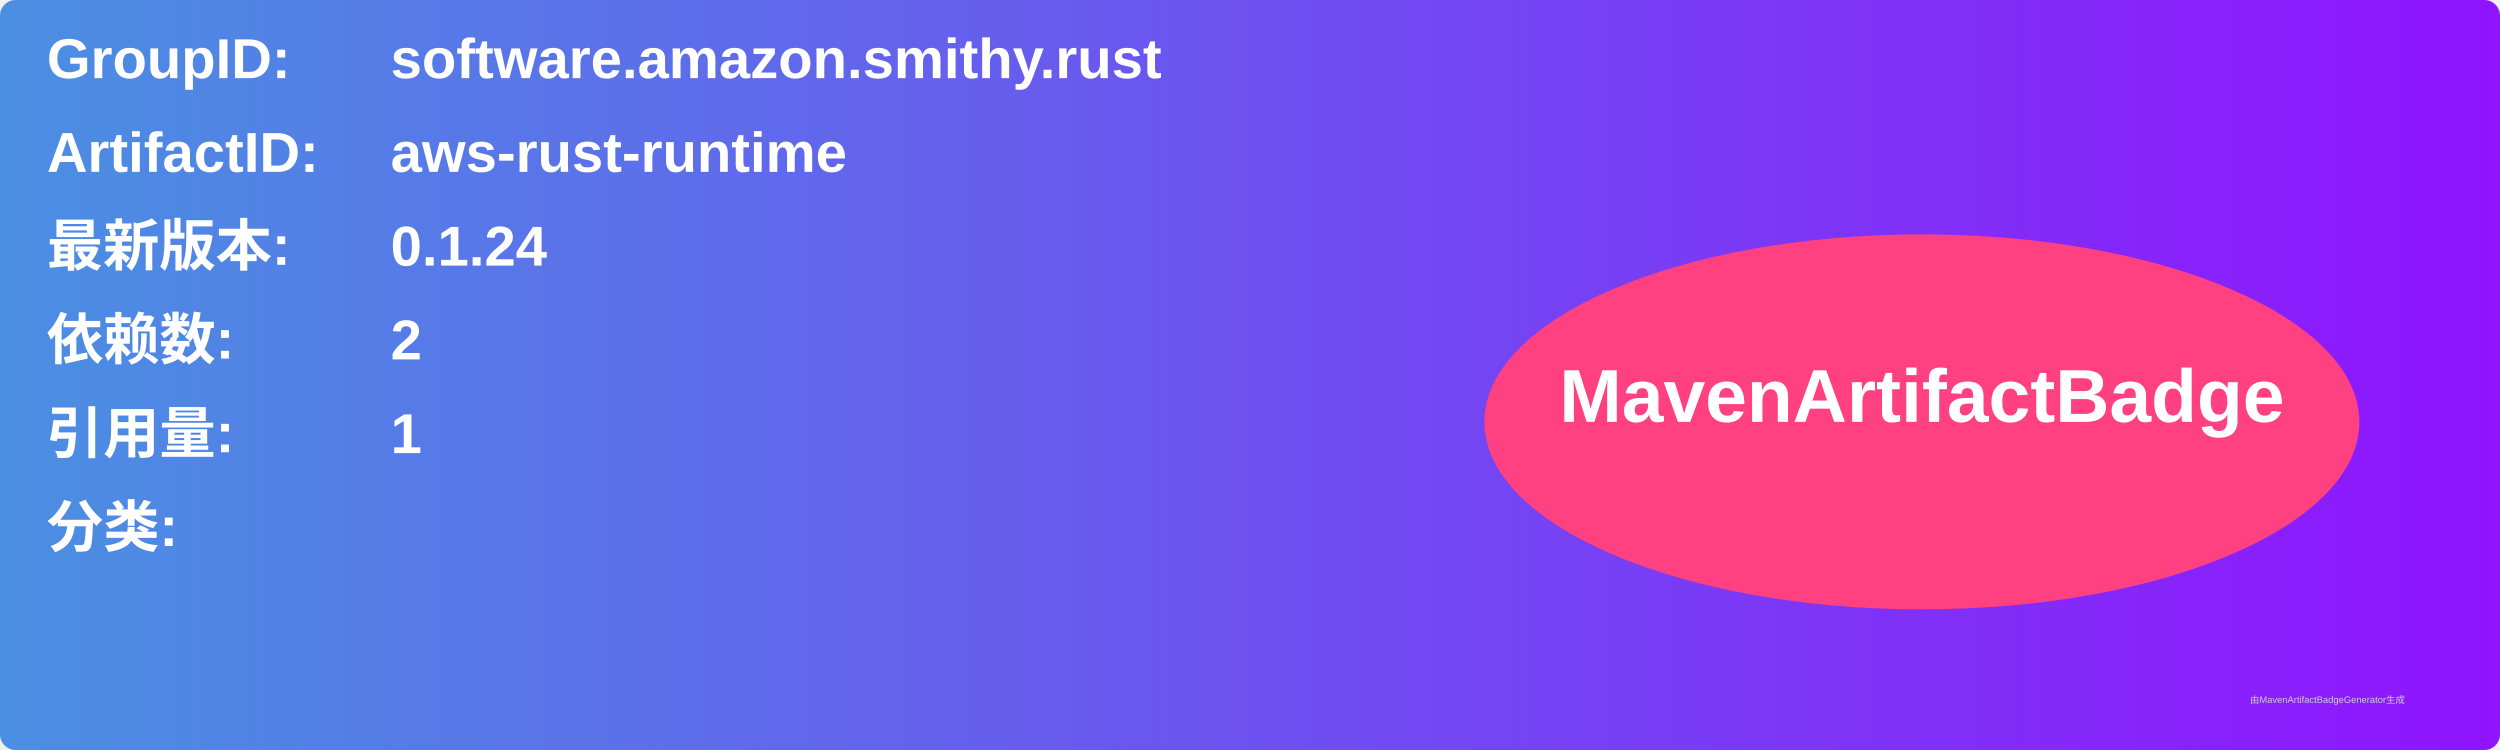
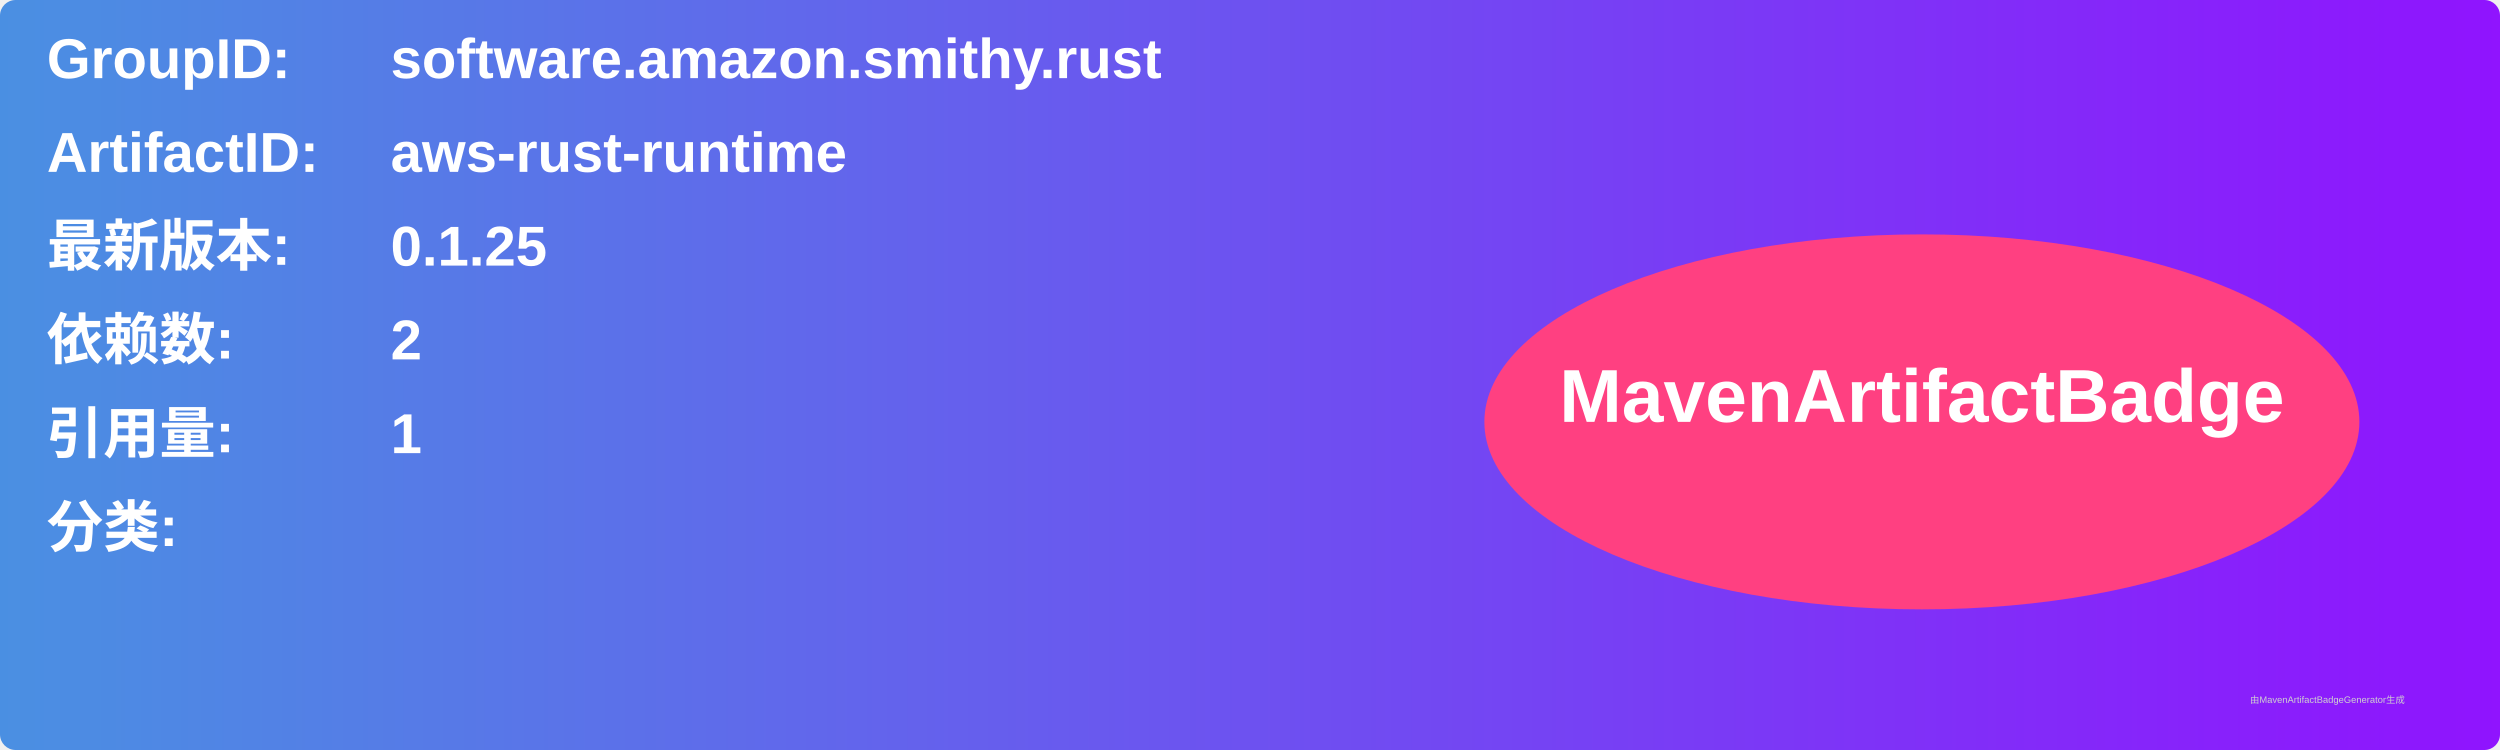
<svg xmlns="http://www.w3.org/2000/svg" width="800" height="240" viewBox="0 0 800 240">
  <linearGradient id="grad" x1="0%" y1="0%" x2="100%" y2="0%">
    <stop offset="0%" stop-color="#4a90e2" />
    <stop offset="100%" stop-color="#9013fe" />
  </linearGradient>
  <rect width="100%" height="100%" rx="5" ry="5" fill="url(#grad)" />
  <g transform="translate(15, 15)">
    <text x="0" y="10" font-family="Arial" font-size="18" fill="white" font-weight="bold" width="260">GroupID:</text>
    <text x="110" y="10" font-family="Arial" font-size="18" fill="white" font-weight="bold" width="460">software.amazon.smithy.rust</text>
    <text x="0" y="40" font-family="Arial" font-size="18" fill="white" font-weight="bold" width="260">ArtifactID:</text>
    <text x="110" y="40" font-family="Arial" font-size="18" fill="white" font-weight="bold" width="460">aws-rust-runtime</text>
    <text x="0" y="70" font-family="Arial" font-size="18" fill="white" font-weight="bold">最新版本:</text>
    <text x="110" y="70" font-family="Arial" font-size="18" fill="white" font-weight="bold">
-       <tspan font-weight="bold">0.1.24</tspan>
+       <tspan font-weight="bold">0.1.25</tspan>
    </text>
    <text x="0" y="100" font-family="Arial" font-size="18" fill="white" font-weight="bold">依赖数: </text>
    <text x="110" y="100" font-family="Arial" font-size="18" fill="white">
      <tspan font-weight="bold">2</tspan>
    </text>
    <text x="0" y="130" font-family="Arial" font-size="18" fill="white" font-weight="bold">引用量: </text>
    <text x="110" y="130" font-family="Arial" font-size="18" fill="white">
      <tspan font-weight="bold">1</tspan>
    </text>
    <text x="0" y="160" font-family="Arial" font-size="18" fill="white" font-weight="bold">分类:</text>
    <text x="10" y="190" font-family="Arial" font-size="10" fill="white">
      <tspan font-weight="bold" />
    </text>
    <ellipse cx="600" cy="120" rx="140" ry="60" fill="#ff4081" />
    <text x="600" y="120" text-anchor="middle" font-family="Arial" font-size="24" fill="white" font-weight="bold">MavenArtifactBadge</text>
  </g>
  <text x="720" y="225" font-family="Arial" font-size="3" fill="#d0d0d0">由MavenArtifactBadgeGenerator生成</text>
</svg>
